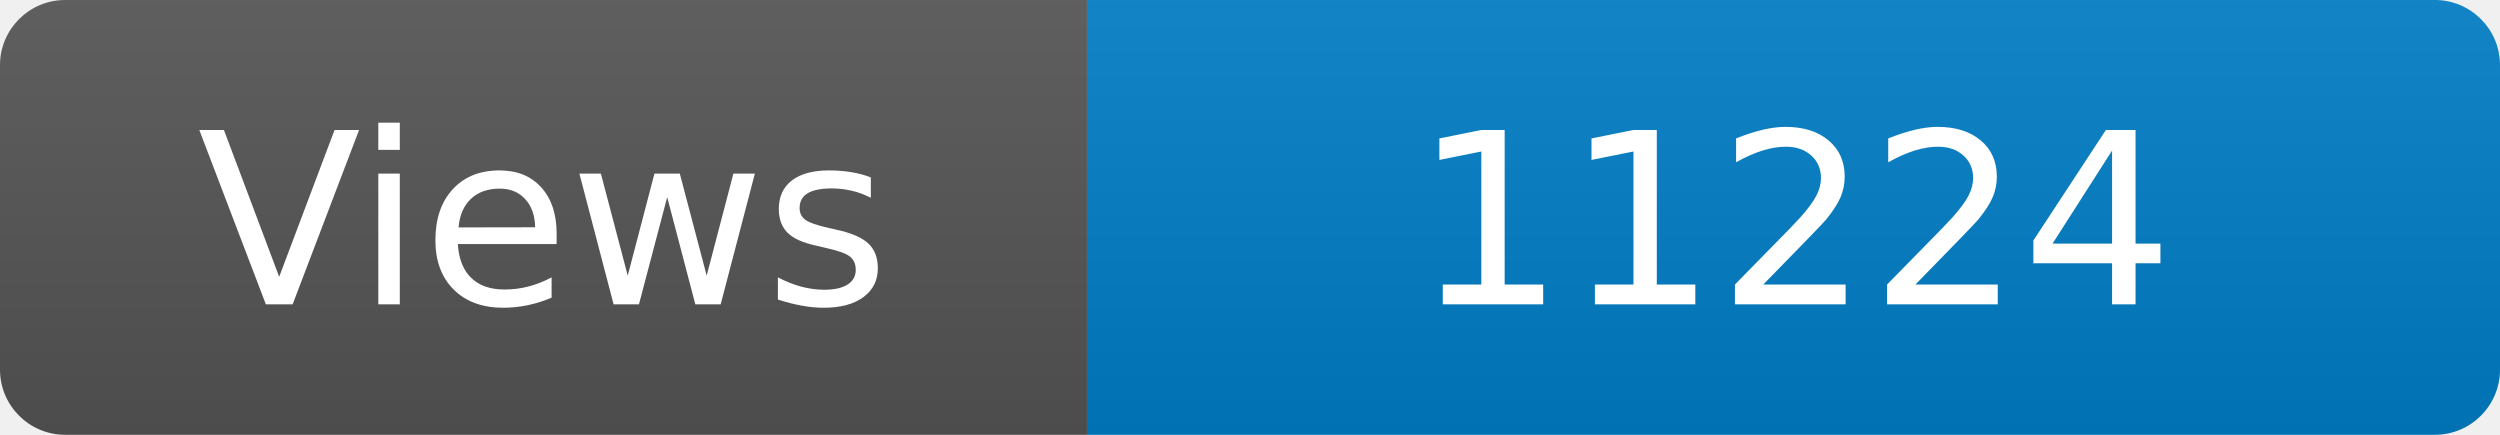
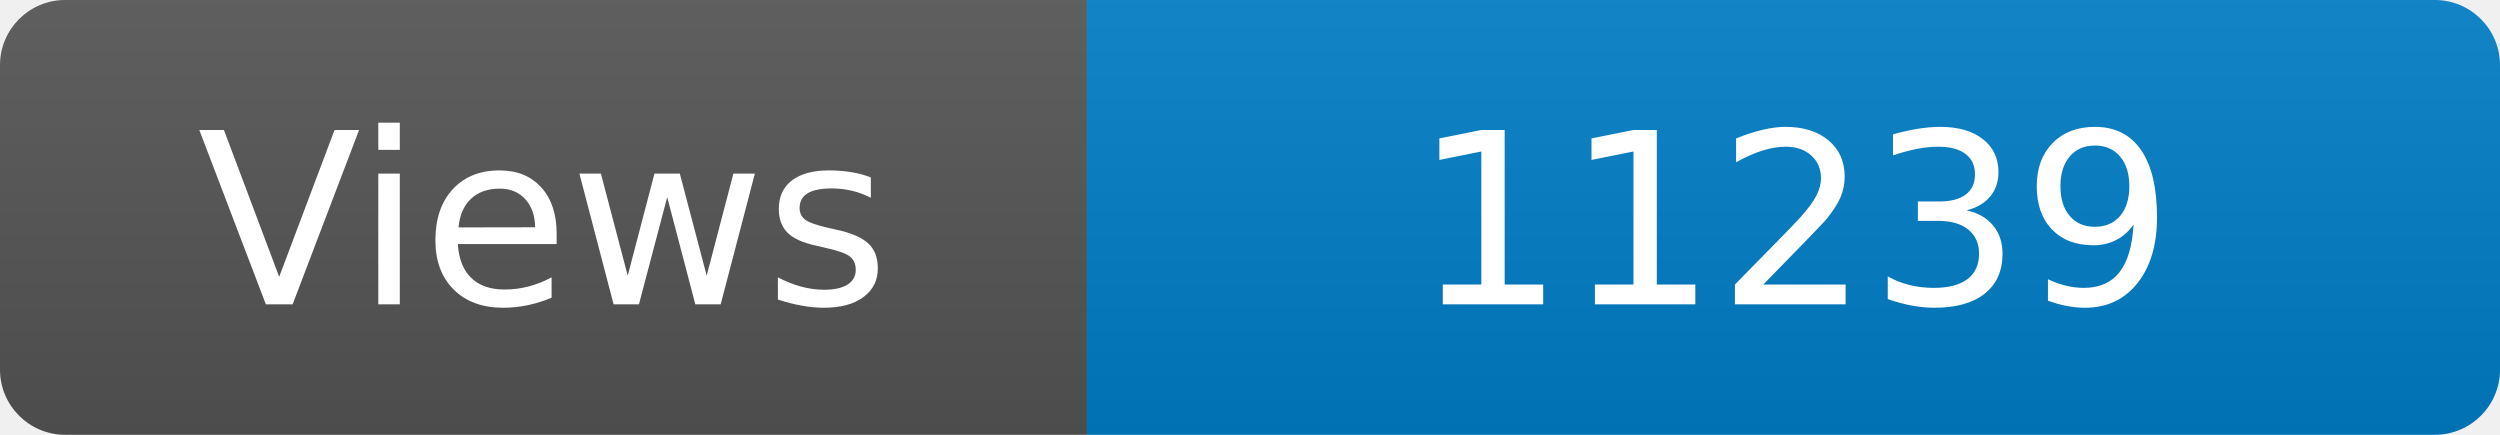
<svg xmlns="http://www.w3.org/2000/svg" width="115" height="20" role="img" aria-label="Maintained?: yes">
  <linearGradient id="s" x2="0" y2="100%">
    <stop offset="0" stop-color="#bbb" stop-opacity=".1" />
    <stop offset="1" stop-opacity=".1" />
  </linearGradient>
  <clipPath id="r">
    <rect width="115" height="20" rx="3" fill="#fff" />
  </clipPath>
  <g clip-path="url(#r)">
    <rect width="50" height="20" fill="#555" />
    <rect x="50" width="160" height="20" fill="#007ec6" />
    <rect width="115" height="20" fill="url(#s)" />
  </g>
  <g fill="#fff" text-anchor="middle" font-family="Verdana,Geneva,DejaVu Sans,sans-serif" font-size="110">
    <text x="250" y="140" transform="scale(.1)" fill="#fff">Views</text>
-     <text x="825" y="140" transform="scale(.1)" fill="#fff">11224</text>
+     <text x="825" y="140" transform="scale(.1)" fill="#fff">11239</text>
  </g>
</svg>
